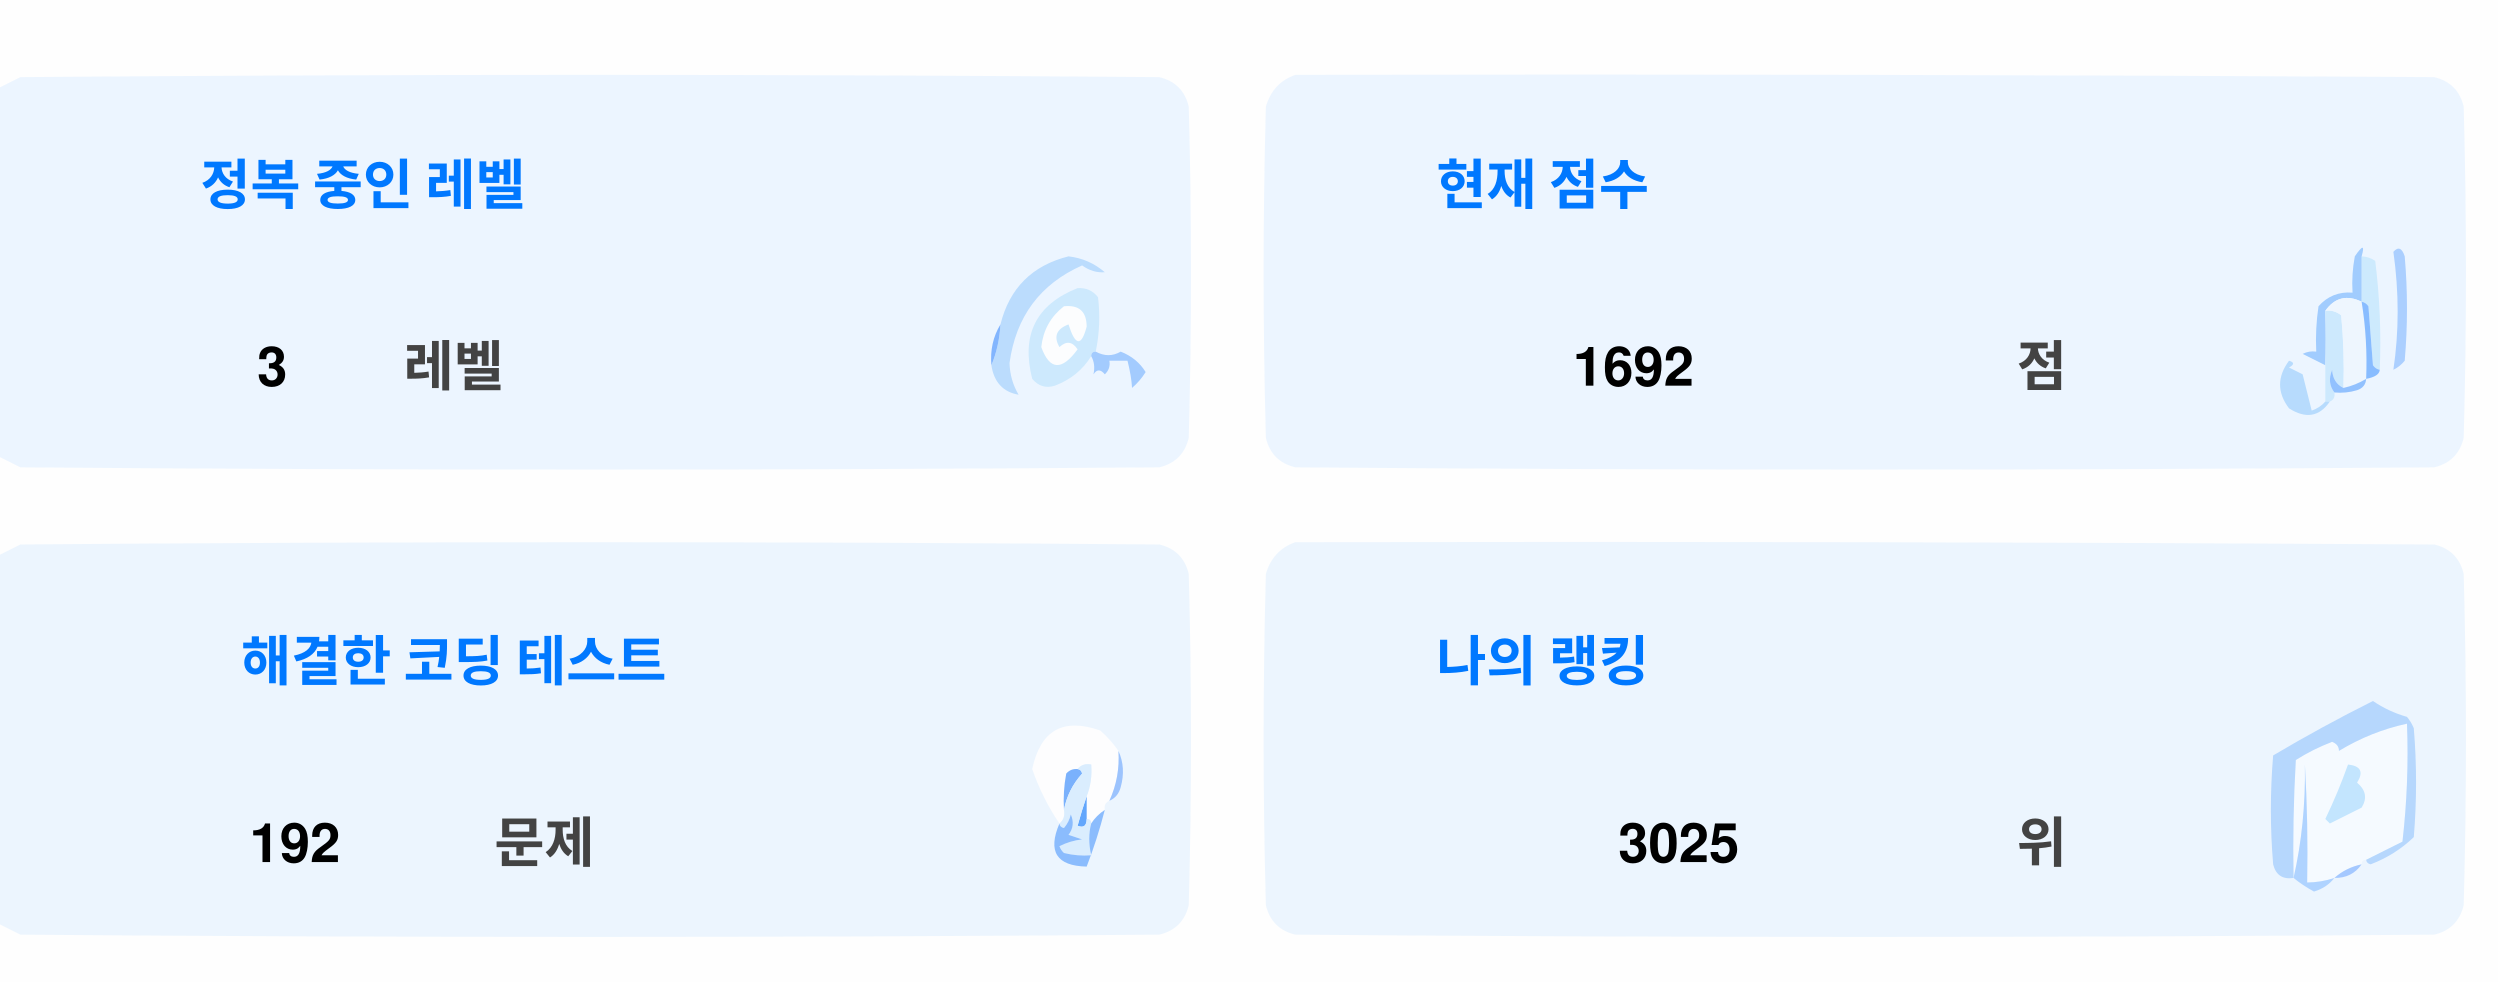
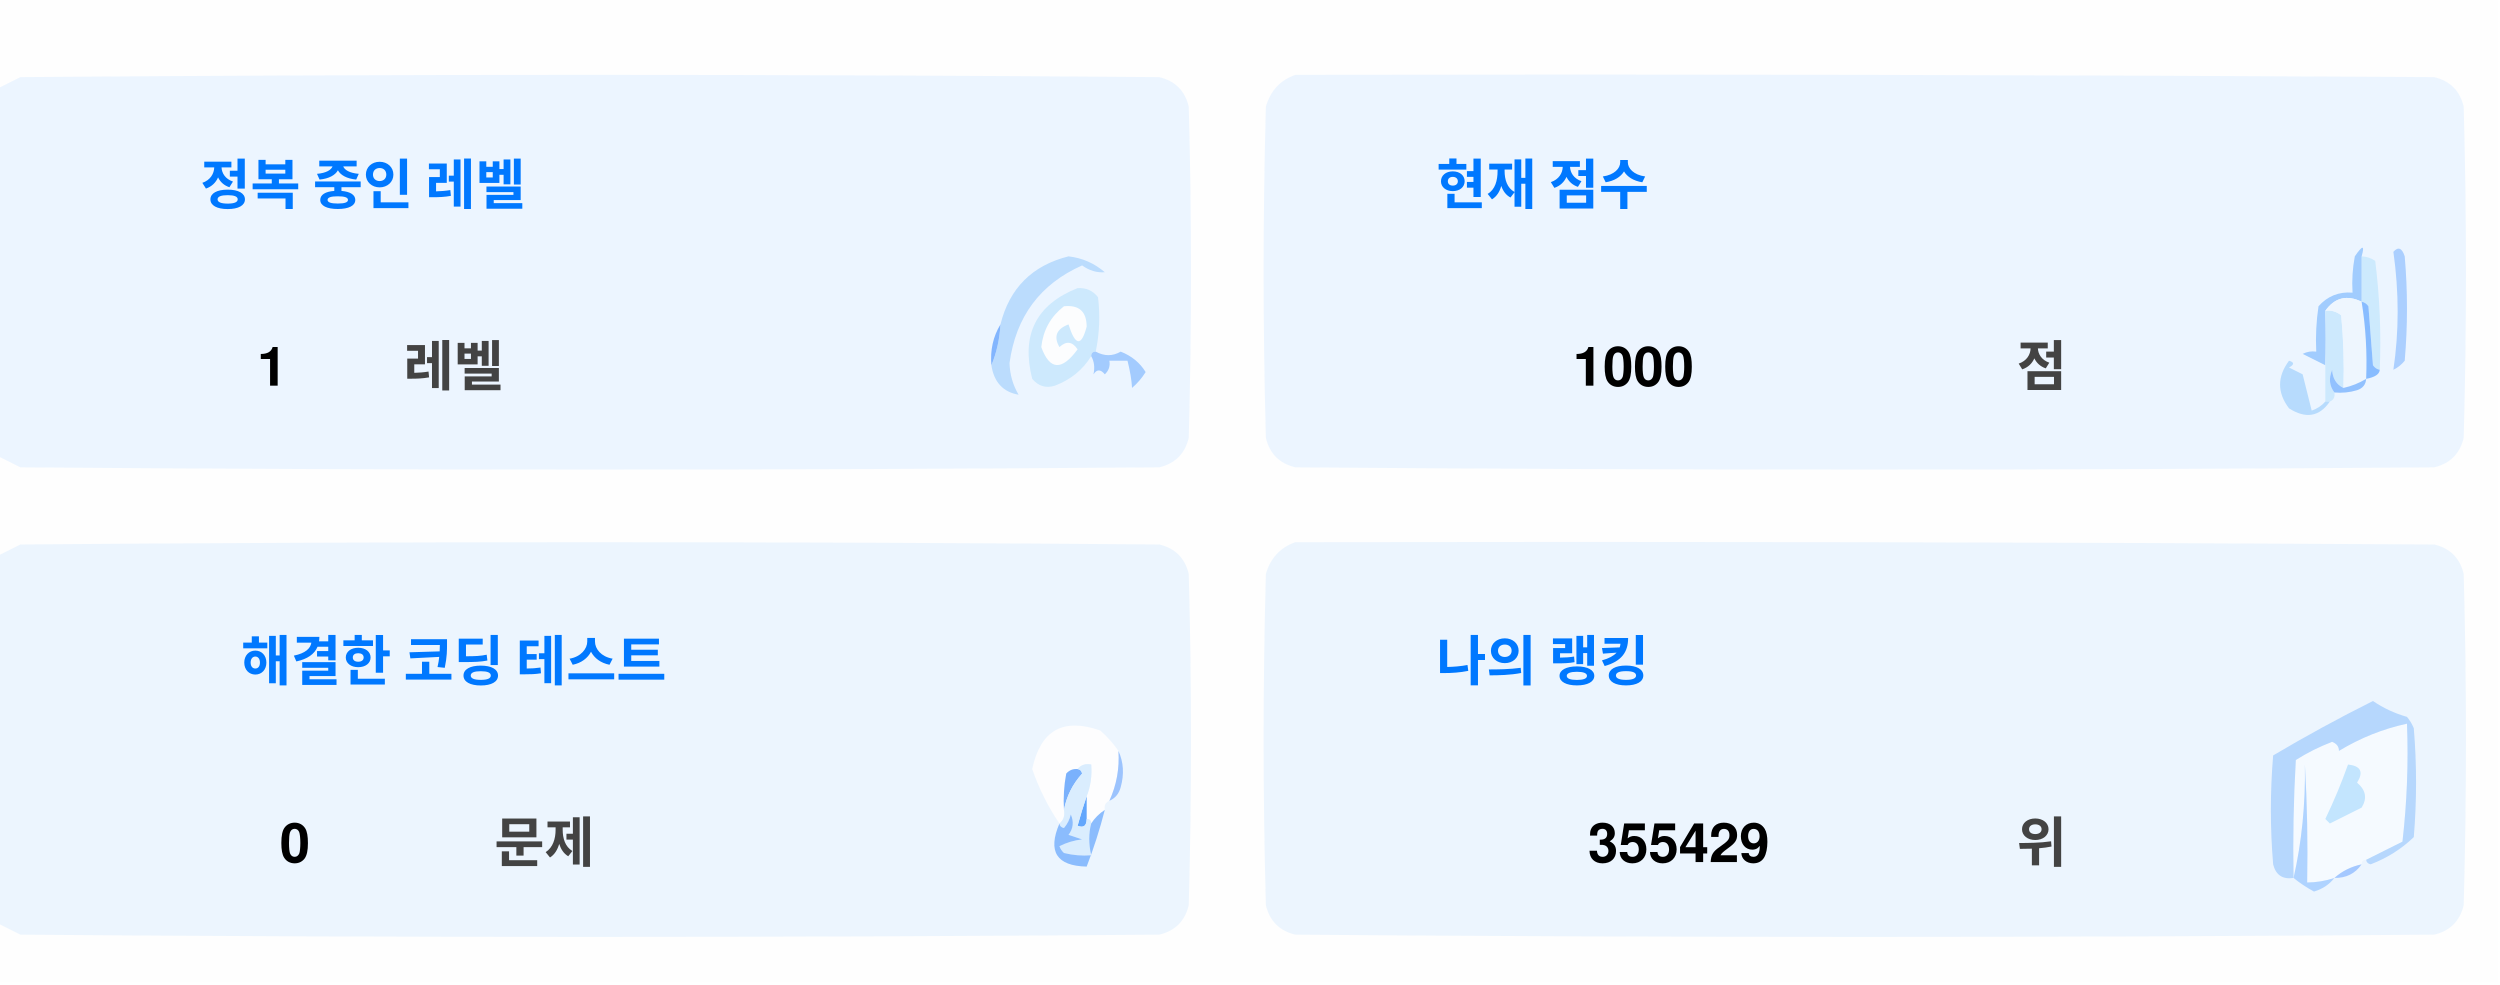
<svg xmlns="http://www.w3.org/2000/svg" version="1.1" width="551px" height="217px" style="shape-rendering:geometricPrecision; text-rendering:geometricPrecision; image-rendering:optimizeQuality; fill-rule:evenodd; clip-rule:evenodd">
  <style>.title {fill: #434343;font-size: 1rem;line-height: 1.5rem;font-weight: bold;font-family: -apple-system, BlinkMacSystemFont, Segoe UI, Helvetica, Arial, sans-serif, Apple Color Emoji, Segoe UI Emoji;}.desc {fill: #434343;font-size: 2.5rem;font-weight: bold;line-height: 1.5rem;font-family: -apple-system, BlinkMacSystemFont, Segoe UI, Helvetica, Arial, sans-serif, Apple Color Emoji, Segoe UI Emoji;}.desc-2 {fill: #434343;font-size: 1rem;font-weight: bold;line-height: 1.5rem;font-family: -apple-system, BlinkMacSystemFont, Segoe UI, Helvetica, Arial, sans-serif, Apple Color Emoji, Segoe UI Emoji;}.text, .desc {animation: twinkling 4s ease-in-out infinite;}@keyframes twinkling {40% { opacity: 1; }50% { opacity: 0.5; }60% { opacity: 1; }70% { opacity: 0.5; }80% { opacity: 1; }}</style>
  <g>
    <path style="opacity:1" fill="#fefefe" d="M -0.5,-0.5 C 183.167,-0.5 366.833,-0.5 550.5,-0.5C 550.5,71.833 550.5,144.167 550.5,216.5C 366.833,216.5 183.167,216.5 -0.5,216.5C -0.5,212.167 -0.5,207.833 -0.5,203.5C 1.14,204.32 2.807,205.153 4.5,206C 88.167,206.667 171.833,206.667 255.5,206C 259,205.167 261.167,203 262,199.5C 262.667,175.167 262.667,150.833 262,126.5C 261.167,123 259,120.833 255.5,120C 171.833,119.333 88.167,119.333 4.5,120C 2.807,120.847 1.14,121.68 -0.5,122.5C -0.5,115.167 -0.5,107.833 -0.5,100.5C 1.14,101.32 2.807,102.153 4.5,103C 88.167,103.667 171.833,103.667 255.5,103C 259,102.167 261.167,100 262,96.5C 262.667,72.167 262.667,47.833 262,23.5C 261.167,20 259,17.833 255.5,17C 171.833,16.333 88.167,16.333 4.5,17C 2.807,17.847 1.14,18.68 -0.5,19.5C -0.5,12.833 -0.5,6.167 -0.5,-0.5 Z" />
  </g>
  <g>
    <path style="opacity:1" fill="#ecf5ff" d="M -0.5,100.5 C -0.5,73.5 -0.5,46.5 -0.5,19.5C 1.14,18.68 2.807,17.847 4.5,17C 88.167,16.333 171.833,16.333 255.5,17C 259,17.833 261.167,20 262,23.5C 262.667,47.833 262.667,72.167 262,96.5C 261.167,100 259,102.167 255.5,103C 171.833,103.667 88.167,103.667 4.5,103C 2.807,102.153 1.14,101.32 -0.5,100.5 Z" />
  </g>
  <g>
    <path style="opacity:1" fill="#ecf5ff" d="M 285.5,16.5 C 369.167,16.333 452.834,16.5 536.5,17C 540,17.833 542.167,20 543,23.5C 543.667,47.833 543.667,72.167 543,96.5C 542.167,100 540,102.167 536.5,103C 452.833,103.667 369.167,103.667 285.5,103C 282,102.167 279.833,100 279,96.5C 278.333,72.167 278.333,47.833 279,23.5C 280.018,19.985 282.185,17.652 285.5,16.5 Z" />
  </g>
  <g>
    <path style="opacity:1" fill="#cdeafd" d="M 520.5,56.5 C 521.583,56.539 522.583,56.873 523.5,57.5C 524.498,65.472 524.831,73.472 524.5,81.5C 523.883,81.389 523.383,81.056 523,80.5C 522.667,76.167 522.333,71.833 522,67.5C 521.617,66.944 521.117,66.611 520.5,66.5C 520.5,63.167 520.5,59.833 520.5,56.5 Z" />
  </g>
  <g>
    <path style="opacity:1" fill="#abcfff" d="M 527.5,55.5 C 528.566,54.308 529.399,54.641 530,56.5C 530.667,64.167 530.667,71.833 530,79.5C 529.311,80.357 528.478,81.023 527.5,81.5C 528.758,73.08 528.758,64.414 527.5,55.5 Z" />
  </g>
  <g>
    <path style="opacity:1" fill="#bbdcfd" d="M 218.5,80.5 C 219.657,77.727 220.324,74.727 220.5,71.5C 222.49,63.51 227.49,58.51 235.5,56.5C 238.528,56.847 241.194,58.014 243.5,60C 241.744,60.141 240.078,59.641 238.5,58.5C 229.247,62.607 223.914,69.773 222.5,80C 222.565,82.526 223.232,84.859 224.5,87C 221.07,86.397 219.07,84.231 218.5,80.5 Z" />
  </g>
  <g>
    <path style="opacity:1" fill="#cde9fd" d="M 241.5,77.5 C 240.833,77.5 240.5,77.833 240.5,78.5C 238.628,81.529 235.961,83.695 232.5,85C 230.536,85.624 228.869,85.124 227.5,83.5C 225.021,73.791 228.354,67.124 237.5,63.5C 239.374,63.39 240.874,64.056 242,65.5C 242.497,69.524 242.331,73.524 241.5,77.5 Z" />
  </g>
  <g>
    <path style="opacity:1" fill="#fcfdfe" d="M 234.5,67.5 C 237.826,67.162 239.493,68.662 239.5,72C 238.334,76.434 237,76.267 235.5,71.5C 232.832,72.515 232.166,74.182 233.5,76.5C 235.017,75.089 236.351,75.256 237.5,77C 234.006,81.771 231.34,81.605 229.5,76.5C 229.904,72.771 231.571,69.771 234.5,67.5 Z" />
  </g>
  <g>
    <path style="opacity:1" fill="#a1ccfe" d="M 520.5,56.5 C 520.5,59.833 520.5,63.167 520.5,66.5C 517.238,64.922 514.572,65.589 512.5,68.5C 512.617,72.81 512.617,76.81 512.5,80.5C 510.86,79.68 509.193,78.847 507.5,78C 508.448,77.517 509.448,77.35 510.5,77.5C 510.335,74.15 510.502,70.817 511,67.5C 512.995,65.253 515.495,64.253 518.5,64.5C 518.336,61.813 518.503,59.146 519,56.5C 520.731,53.969 521.231,53.969 520.5,56.5 Z" />
  </g>
  <g>
    <path style="opacity:1" fill="#cde9fd" d="M 512.5,68.5 C 513.822,68.33 514.989,68.663 516,69.5C 516.499,74.823 516.666,80.156 516.5,85.5C 514.955,84.77 514.122,83.437 514,81.5C 513.22,83.387 513.387,85.054 514.5,86.5C 514.672,87.492 514.338,88.158 513.5,88.5C 513.167,88.5 512.833,88.5 512.5,88.5C 512.5,85.833 512.5,83.167 512.5,80.5C 512.617,76.81 512.617,72.81 512.5,68.5 Z" />
  </g>
  <g>
    <path style="opacity:1" fill="#eef6fe" d="M 520.5,66.5 C 521.407,72.106 521.74,77.773 521.5,83.5C 519.95,84.441 518.284,85.108 516.5,85.5C 516.666,80.156 516.499,74.823 516,69.5C 514.989,68.663 513.822,68.33 512.5,68.5C 514.572,65.589 517.238,64.922 520.5,66.5 Z" />
  </g>
  <g>
    <path style="opacity:1" fill="#88bcff" d="M 520.5,66.5 C 521.117,66.611 521.617,66.944 522,67.5C 522.333,71.833 522.667,76.167 523,80.5C 523.383,81.056 523.883,81.389 524.5,81.5C 524.445,82.469 523.445,83.136 521.5,83.5C 521.74,77.773 521.407,72.106 520.5,66.5 Z" />
  </g>
  <g>
    <path style="opacity:1" fill="#82b5fe" d="M 220.5,71.5 C 220.324,74.727 219.657,77.727 218.5,80.5C 218.215,77.171 218.882,74.171 220.5,71.5 Z" />
  </g>
  <g>
    <path style="opacity:1" fill="#a3cbfe" d="M 240.5,78.5 C 240.5,77.833 240.833,77.5 241.5,77.5C 243.391,78.536 245.224,78.536 247,77.5C 249.391,78.429 251.225,79.929 252.5,82C 251.681,83.319 250.681,84.486 249.5,85.5C 249.409,83.777 249.075,81.777 248.5,79.5C 247.167,79.5 245.833,79.5 244.5,79.5C 244.719,80.675 244.386,81.675 243.5,82.5C 242.575,81.359 241.741,81.359 241,82.5C 241.331,80.981 241.164,79.648 240.5,78.5 Z" />
  </g>
  <g>
    <path style="opacity:1" fill="#b7dbfd" d="M 512.5,88.5 C 512.833,88.5 513.167,88.5 513.5,88.5C 511.199,91.857 508.199,92.357 504.5,90C 501.872,86.535 501.872,83.035 504.5,79.5C 505.696,79.846 505.696,80.346 504.5,81C 505.5,81.5 506.5,82 507.5,82.5C 508.167,85.167 508.833,87.833 509.5,90.5C 510.739,90.058 511.739,89.391 512.5,88.5 Z" />
  </g>
  <g>
    <path style="opacity:1" fill="#92c1fe" d="M 516.5,85.5 C 518.284,85.108 519.95,84.441 521.5,83.5C 521.423,84.75 520.756,85.583 519.5,86C 517.866,86.493 516.199,86.66 514.5,86.5C 513.387,85.054 513.22,83.387 514,81.5C 514.122,83.437 514.955,84.77 516.5,85.5 Z" />
  </g>
  <g>
    <path style="opacity:1" fill="#ecf5fe" d="M -0.5,203.5 C -0.5,176.5 -0.5,149.5 -0.5,122.5C 1.14,121.68 2.807,120.847 4.5,120C 88.167,119.333 171.833,119.333 255.5,120C 259,120.833 261.167,123 262,126.5C 262.667,150.833 262.667,175.167 262,199.5C 261.167,203 259,205.167 255.5,206C 171.833,206.667 88.167,206.667 4.5,206C 2.807,205.153 1.14,204.32 -0.5,203.5 Z" />
  </g>
  <g>
    <path style="opacity:1" fill="#ecf5fe" d="M 285.5,119.5 C 369.167,119.333 452.834,119.5 536.5,120C 540,120.833 542.167,123 543,126.5C 543.667,150.833 543.667,175.167 543,199.5C 542.167,203 540,205.167 536.5,206C 452.833,206.667 369.167,206.667 285.5,206C 282,205.167 279.833,203 279,199.5C 278.333,175.167 278.333,150.833 279,126.5C 280.018,122.985 282.185,120.652 285.5,119.5 Z" />
  </g>
  <g>
    <path style="opacity:1" fill="#fdfdfe" d="M 246.5,165.5 C 246.758,169.367 246.092,173.034 244.5,176.5C 243.662,176.842 243.328,177.508 243.5,178.5C 242.272,179.306 241.272,180.306 240.5,181.5C 240.5,180.833 240.167,180.5 239.5,180.5C 239.5,178.833 239.5,177.167 239.5,175.5C 240.369,173.283 240.702,170.95 240.5,168.5C 239.209,168.263 238.209,168.596 237.5,169.5C 236.504,169.414 235.671,169.748 235,170.5C 234.503,173.146 234.336,175.813 234.5,178.5C 234.737,179.791 234.404,180.791 233.5,181.5C 230.986,177.806 228.986,173.806 227.5,169.5C 229.309,160.957 234.309,158.124 242.5,161C 244.07,162.397 245.404,163.897 246.5,165.5 Z" />
  </g>
  <g>
    <path style="opacity:1" fill="#f5faff" d="M 521.5,189.5 C 520.833,189.5 520.5,189.833 520.5,190.5C 518.181,190.992 516.181,191.992 514.5,193.5C 512.565,194.15 510.565,194.483 508.5,194.5C 508.666,185.827 508.5,177.16 508,168.5C 508.141,177.227 507.308,185.56 505.5,193.5C 505.334,184.827 505.5,176.16 506,167.5C 508.527,165.903 511.194,164.57 514,163.5C 515.011,163.892 515.511,164.559 515.5,165.5C 520.21,162.641 525.21,160.641 530.5,159.5C 530.831,168.192 530.498,176.859 529.5,185.5C 526.807,186.847 524.14,188.18 521.5,189.5 Z" />
  </g>
  <g>
    <path style="opacity:1" fill="#b6d7fd" d="M 521.5,189.5 C 524.14,188.18 526.807,186.847 529.5,185.5C 530.498,176.859 530.831,168.192 530.5,159.5C 525.21,160.641 520.21,162.641 515.5,165.5C 515.511,164.559 515.011,163.892 514,163.5C 511.194,164.57 508.527,165.903 506,167.5C 505.5,176.16 505.334,184.827 505.5,193.5C 503.089,193.863 501.589,192.863 501,190.5C 500.333,182.5 500.333,174.5 501,166.5C 508.173,162.246 515.507,158.246 523,154.5C 525.304,156.068 527.804,157.235 530.5,158C 531.126,158.75 531.626,159.584 532,160.5C 532.667,168.5 532.667,176.5 532,184.5C 529.292,187.111 526.125,189.111 522.5,190.5C 521.893,190.376 521.56,190.043 521.5,189.5 Z" />
  </g>
  <g>
    <path style="opacity:1" fill="#c3e5fe" d="M 517.5,168.5 C 520.317,168.801 520.984,170.134 519.5,172.5C 521.439,174.122 521.772,175.956 520.5,178C 518.167,179.167 515.833,180.333 513.5,181.5C 513.167,181.167 512.833,180.833 512.5,180.5C 514.414,176.515 516.081,172.515 517.5,168.5 Z" />
  </g>
  <g>
    <path style="opacity:1" fill="#7ab1fc" d="M 237.5,169.5 C 238.043,169.56 238.376,169.893 238.5,170.5C 236.395,172.836 235.062,175.503 234.5,178.5C 234.336,175.813 234.503,173.146 235,170.5C 235.671,169.748 236.504,169.414 237.5,169.5 Z" />
  </g>
  <g>
    <path style="opacity:1" fill="#afd3ff" d="M 514.5,193.5 C 513.378,194.947 511.878,195.947 510,196.5C 508.348,195.601 506.848,194.601 505.5,193.5C 507.308,185.56 508.141,177.227 508,168.5C 508.5,177.16 508.666,185.827 508.5,194.5C 510.565,194.483 512.565,194.15 514.5,193.5 Z" />
  </g>
  <g>
    <path style="opacity:1" fill="#9cc3fd" d="M 246.5,165.5 C 247.634,167.966 247.801,170.633 247,173.5C 246.623,174.942 245.79,175.942 244.5,176.5C 246.092,173.034 246.758,169.367 246.5,165.5 Z" />
  </g>
  <g>
    <path style="opacity:1" fill="#62a6fc" d="M 239.5,175.5 C 239.5,177.167 239.5,178.833 239.5,180.5C 239.483,182.028 238.816,182.528 237.5,182C 238.117,179.723 238.784,177.556 239.5,175.5 Z" />
  </g>
  <g>
    <path style="opacity:1" fill="#daedfe" d="M 237.5,169.5 C 238.209,168.596 239.209,168.263 240.5,168.5C 240.702,170.95 240.369,173.283 239.5,175.5C 238.784,177.556 238.117,179.723 237.5,182C 238.816,182.528 239.483,182.028 239.5,180.5C 240.167,180.5 240.5,180.833 240.5,181.5C 239.918,183.669 239.918,186.002 240.5,188.5C 238.473,188.662 236.473,188.495 234.5,188C 234.043,187.586 233.709,187.086 233.5,186.5C 235.078,185.702 236.744,185.202 238.5,185C 237.5,184.667 236.5,184.333 235.5,184C 236.554,182.612 236.72,181.112 236,179.5C 235.751,180.624 235.251,181.624 234.5,182.5C 233.893,182.376 233.56,182.043 233.5,181.5C 234.404,180.791 234.737,179.791 234.5,178.5C 235.062,175.503 236.395,172.836 238.5,170.5C 238.376,169.893 238.043,169.56 237.5,169.5 Z" />
  </g>
  <g>
    <path style="opacity:1" fill="#8bbcfd" d="M 243.5,178.5 C 242.395,182.803 241.062,186.969 239.5,191C 232.857,190.847 230.857,187.68 233.5,181.5C 233.56,182.043 233.893,182.376 234.5,182.5C 235.251,181.624 235.751,180.624 236,179.5C 236.72,181.112 236.554,182.612 235.5,184C 236.5,184.333 237.5,184.667 238.5,185C 236.744,185.202 235.078,185.702 233.5,186.5C 233.709,187.086 234.043,187.586 234.5,188C 236.473,188.495 238.473,188.662 240.5,188.5C 239.918,186.002 239.918,183.669 240.5,181.5C 241.272,180.306 242.272,179.306 243.5,178.5 Z" />
  </g>
  <g>
    <path style="opacity:1" fill="#a4c8ff" d="M 520.5,190.5 C 519.089,192.539 517.089,193.539 514.5,193.5C 516.181,191.992 518.181,190.992 520.5,190.5 Z" />
  </g>
  <text text-anchor="middle" x="80" y="45" class="title" style="fill:#0078ff;" stroke="#none" stroke-width="1">정복 중인 레벨</text>
-   <text text-anchor="middle" x="60" y="85" class="desc" style="fill:#000000;" stroke="#none" stroke-width="1">3</text>
+   <text text-anchor="middle" x="60" y="85" class="desc" style="fill:#000000;" stroke="#none" stroke-width="1">1</text>
  <text text-anchor="middle" x="100" y="85" class="desc-2" style="fill:#434343;" stroke="#none" stroke-width="1">레벨</text>
  <text text-anchor="middle" x="340" y="45" class="title" style="fill:#0078ff;" stroke="#none" stroke-width="1">현재 점수</text>
-   <text text-anchor="middle" x="360" y="85" class="desc" style="fill:#000000;" stroke="#none" stroke-width="1">1692</text>
+   <text text-anchor="middle" x="360" y="85" class="desc" style="fill:#000000;" stroke="#none" stroke-width="1">1000</text>
  <text text-anchor="middle" x="450" y="85" class="desc-2" style="fill:#434343;" stroke="#none" stroke-width="1">점</text>
  <text text-anchor="middle" x="100" y="150" class="title" style="fill:#0078ff;" stroke="#none" stroke-width="1">해결한 코딩 테스트</text>
-   <text text-anchor="middle" x="65" y="190" class="desc" style="fill:#000000;" stroke="#none" stroke-width="1">192</text>
+   <text text-anchor="middle" x="65" y="190" class="desc" style="fill:#000000;" stroke="#none" stroke-width="1">0</text>
  <text text-anchor="middle" x="120" y="190" class="desc-2" style="fill:#434343;" stroke="#none" stroke-width="1">문제</text>
  <text text-anchor="middle" x="340" y="150" class="title" style="fill:#0078ff;" stroke="#none" stroke-width="1">나의 랭킹</text>
-   <text text-anchor="middle" x="370" y="190" class="desc" style="fill:#000000;" stroke="#none" stroke-width="1">3025</text>
+   <text text-anchor="middle" x="370" y="190" class="desc" style="fill:#000000;" stroke="#none" stroke-width="1">355429</text>
  <text text-anchor="middle" x="450" y="190" class="desc-2" style="fill:#434343;" stroke="#none" stroke-width="1">위</text>
</svg>
